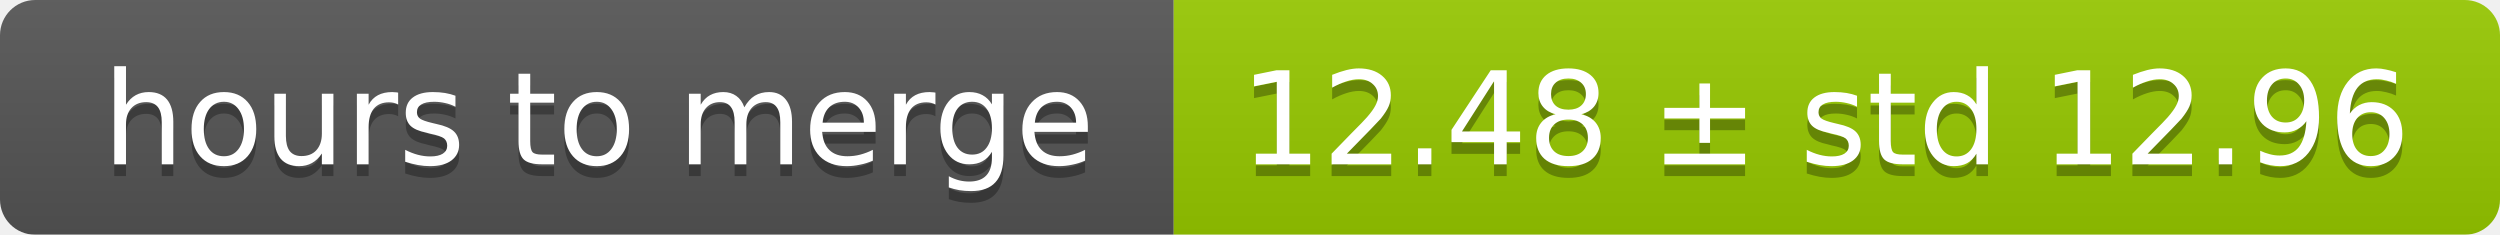
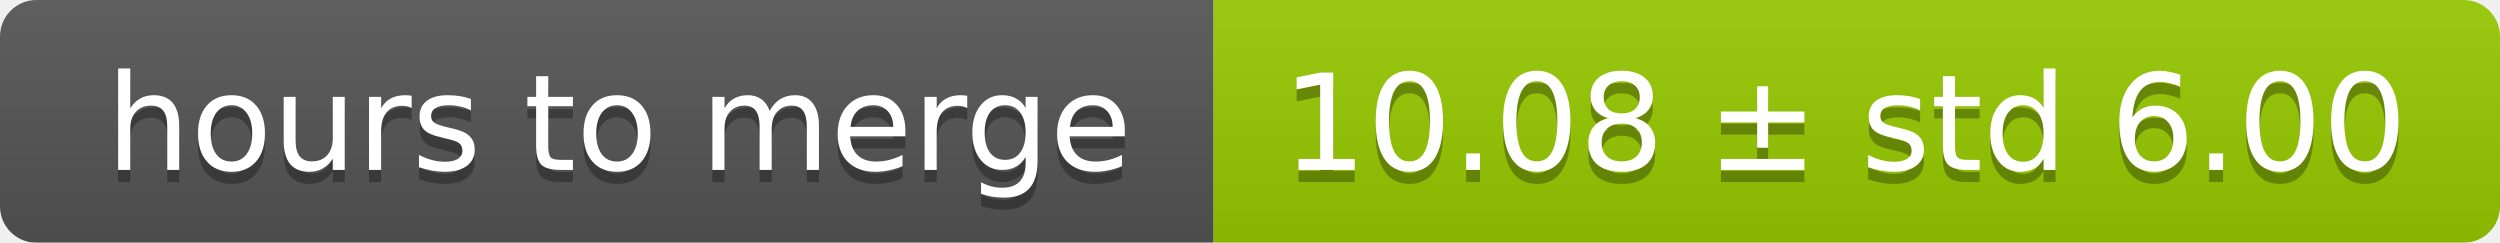
- <svg xmlns="http://www.w3.org/2000/svg" width="213" height="20">
+ <svg xmlns="http://www.w3.org/2000/svg" width="206" height="20">
  <linearGradient id="smooth" x2="0" y2="100%">
    <stop offset="0" stop-color="#bbb" stop-opacity=".1" />
    <stop offset="1" stop-opacity=".1" />
  </linearGradient>
  <mask id="round">
-     <rect width="213" height="20" rx="3" fill="#fff" />
+     <rect width="206" height="20" rx="3" fill="#fff" />
  </mask>
  <g mask="url(#round)">
    <rect width="100" height="20" fill="#555" />
-     <rect x="100" width="113" height="20" fill="#97ca00" />
-     <rect width="213" height="20" fill="url(#smooth)" />
+     <rect x="100" width="106" height="20" fill="#97ca00" />
+     <rect width="206" height="20" fill="url(#smooth)" />
  </g>
  <g fill="#fff" text-anchor="middle" font-family="DejaVu Sans,Verdana,Geneva,sans-serif" font-size="11">
    <text x="51" y="15" fill="#010101" fill-opacity=".3">hours to merge</text>
    <text x="51" y="14">hours to merge</text>
-     <text x="155.5" y="15" fill="#010101" fill-opacity=".3">12.48 ± std 12.96</text>
-     <text x="155.5" y="14">12.48 ± std 12.96</text>
+     <text x="152" y="15" fill="#010101" fill-opacity=".3">10.08 ± std 6.00</text>
+     <text x="152" y="14">10.08 ± std 6.00</text>
  </g>
</svg>
